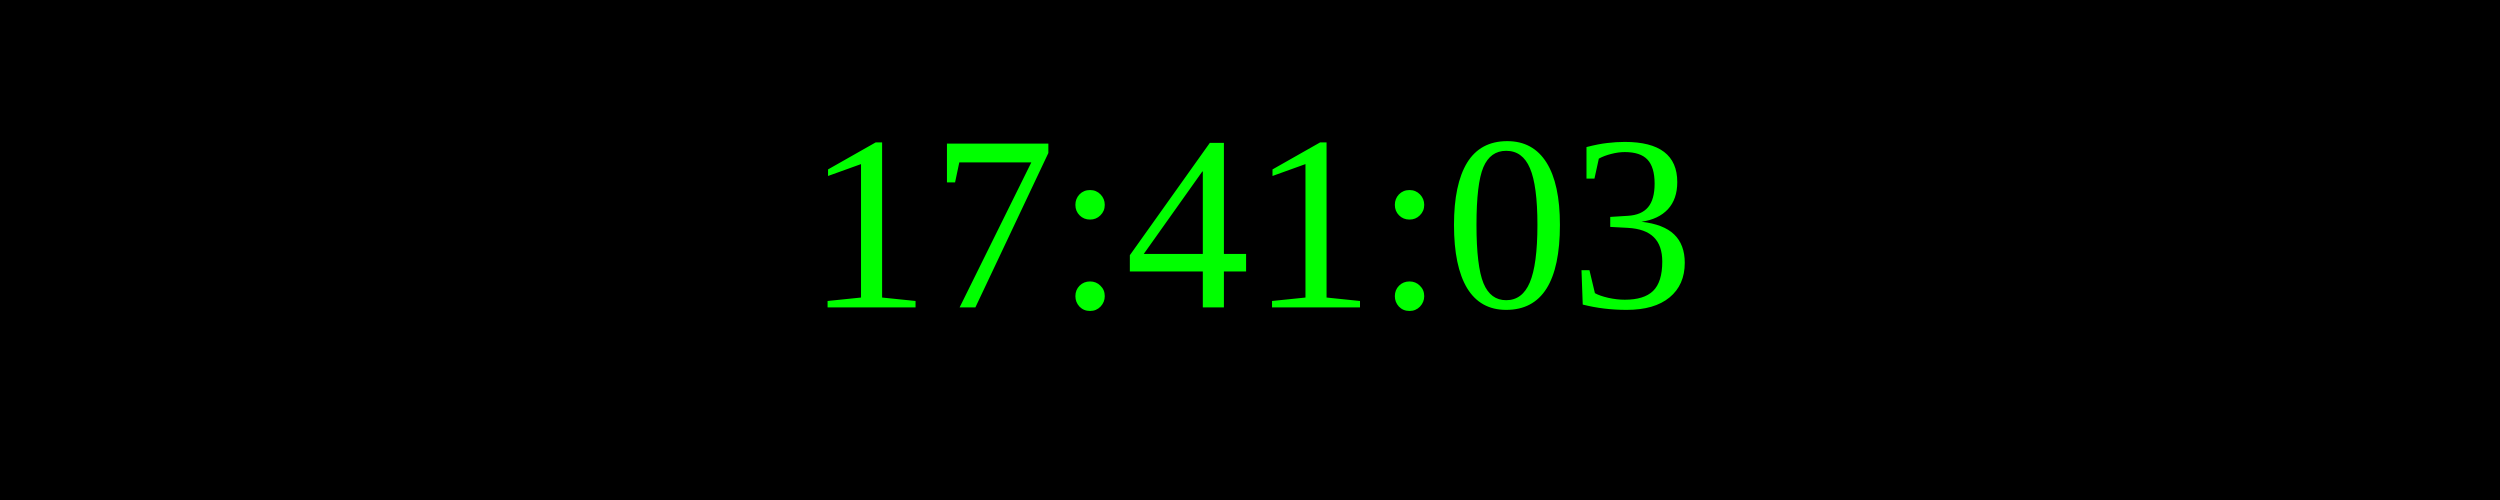
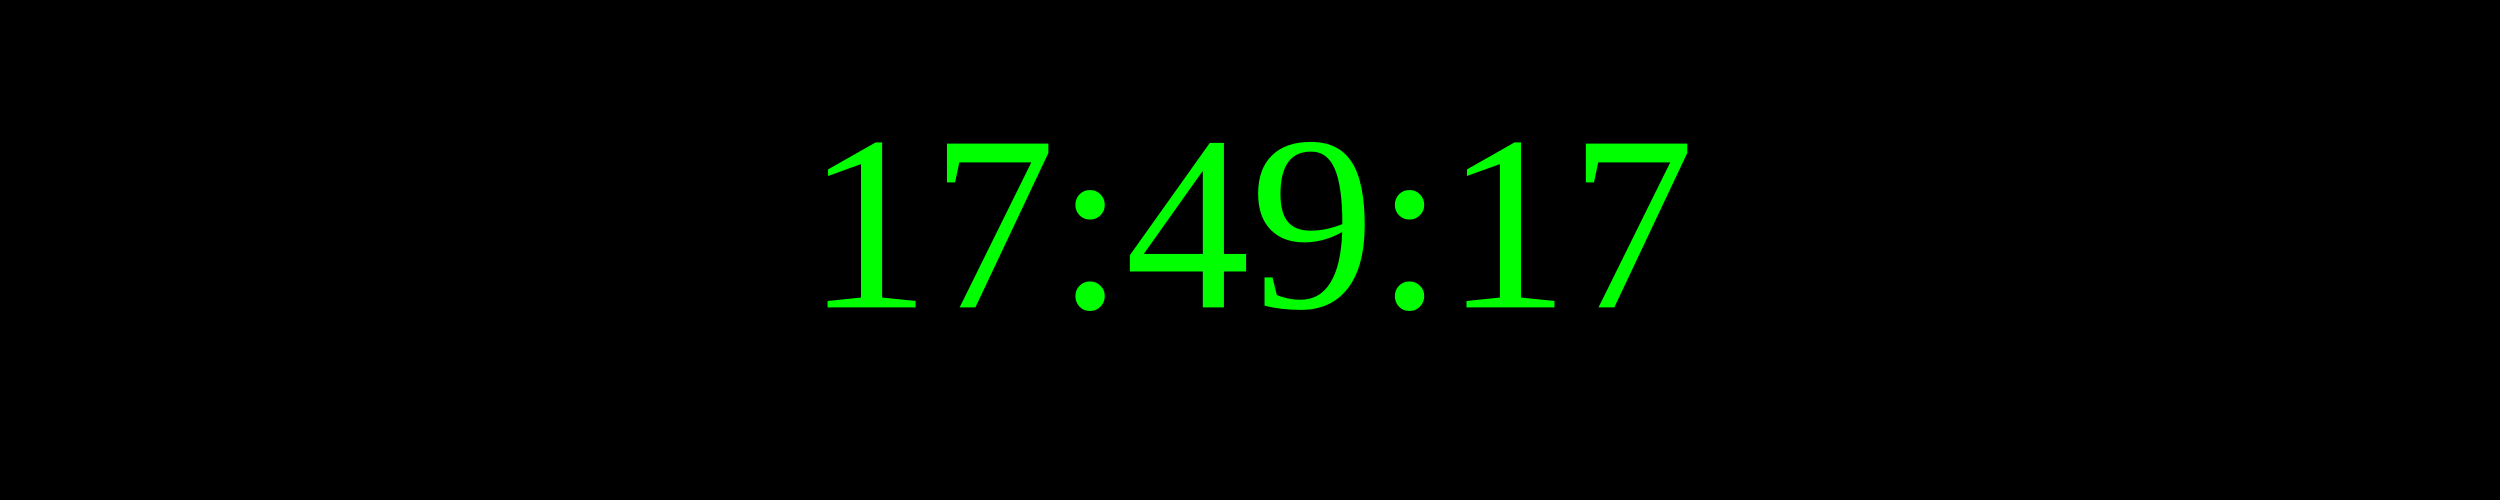
<svg xmlns="http://www.w3.org/2000/svg" width="250" height="50">
  <rect width="100%" height="100%" fill="black" />
  <text x="50%" y="50%" font-size="25" fill="lime" text-anchor="middle" dominant-baseline="middle">
- 17:41:03
+ 17:49:17
</text>
</svg>
